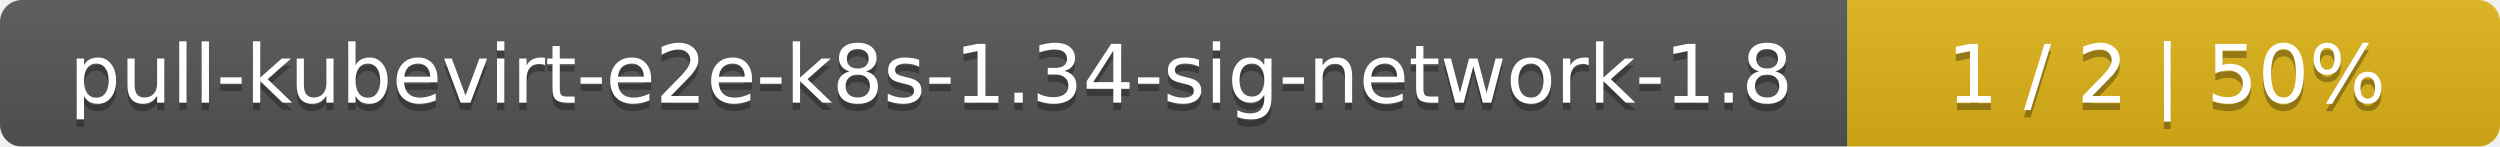
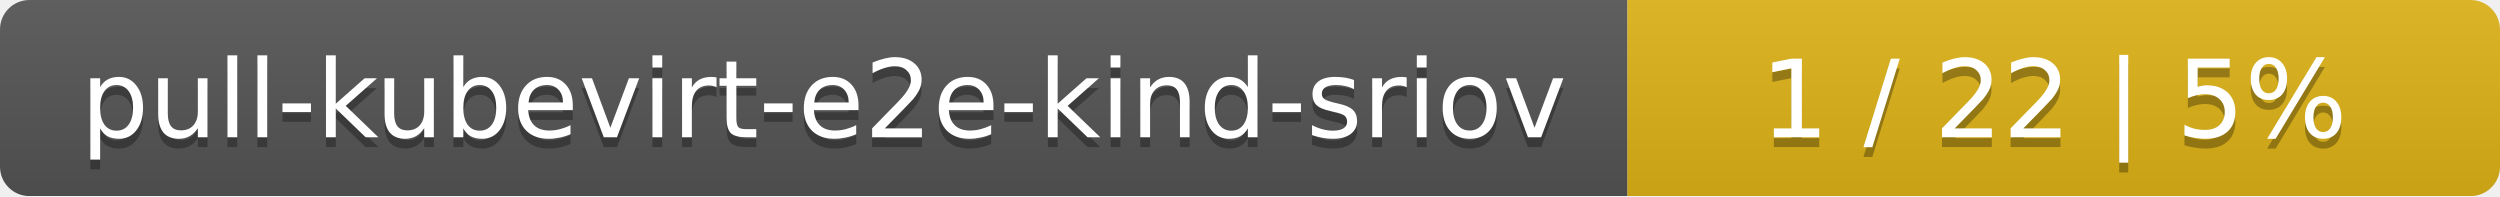
- <svg xmlns="http://www.w3.org/2000/svg" width="341" height="20">
+ <svg xmlns="http://www.w3.org/2000/svg" width="255" height="20">
  <linearGradient id="smooth" x2="0" y2="100%">
    <stop offset="0" stop-color="#bbb" stop-opacity=".1" />
    <stop offset="1" stop-opacity=".1" />
  </linearGradient>
  <mask id="round">
-     <rect width="341" height="20" rx="3" fill="#fff" />
+     <rect width="255" height="20" rx="3" fill="#fff" />
  </mask>
  <g mask="url(#round)">
-     <rect width="252" height="20" fill="#555" />
-     <rect x="252" width="89" height="20" fill="#dfb317" />
-     <rect width="341" height="20" fill="url(#smooth)" />
+     <rect width="166" height="20" fill="#555" />
+     <rect x="166" width="89" height="20" fill="#dfb317" />
+     <rect width="255" height="20" fill="url(#smooth)" />
  </g>
  <g fill="#fff" text-anchor="middle" font-family="DejaVu Sans,Verdana,Geneva,sans-serif" font-size="11">
-     <text x="127" y="15" fill="#010101" fill-opacity=".3">pull-kubevirt-e2e-k8s-1.34-sig-network-1.8</text>
-     <text x="127" y="14">pull-kubevirt-e2e-k8s-1.34-sig-network-1.8</text>
-     <text x="295.5" y="15" fill="#010101" fill-opacity=".3">1 / 2    |    50%</text>
-     <text x="295.5" y="14">1 / 2    |    50%</text>
+     <text x="84" y="15" fill="#010101" fill-opacity=".3">pull-kubevirt-e2e-kind-sriov</text>
+     <text x="84" y="14">pull-kubevirt-e2e-kind-sriov</text>
+     <text x="209.5" y="15" fill="#010101" fill-opacity=".3">1 / 22    |    5%</text>
+     <text x="209.5" y="14">1 / 22    |    5%</text>
  </g>
</svg>
